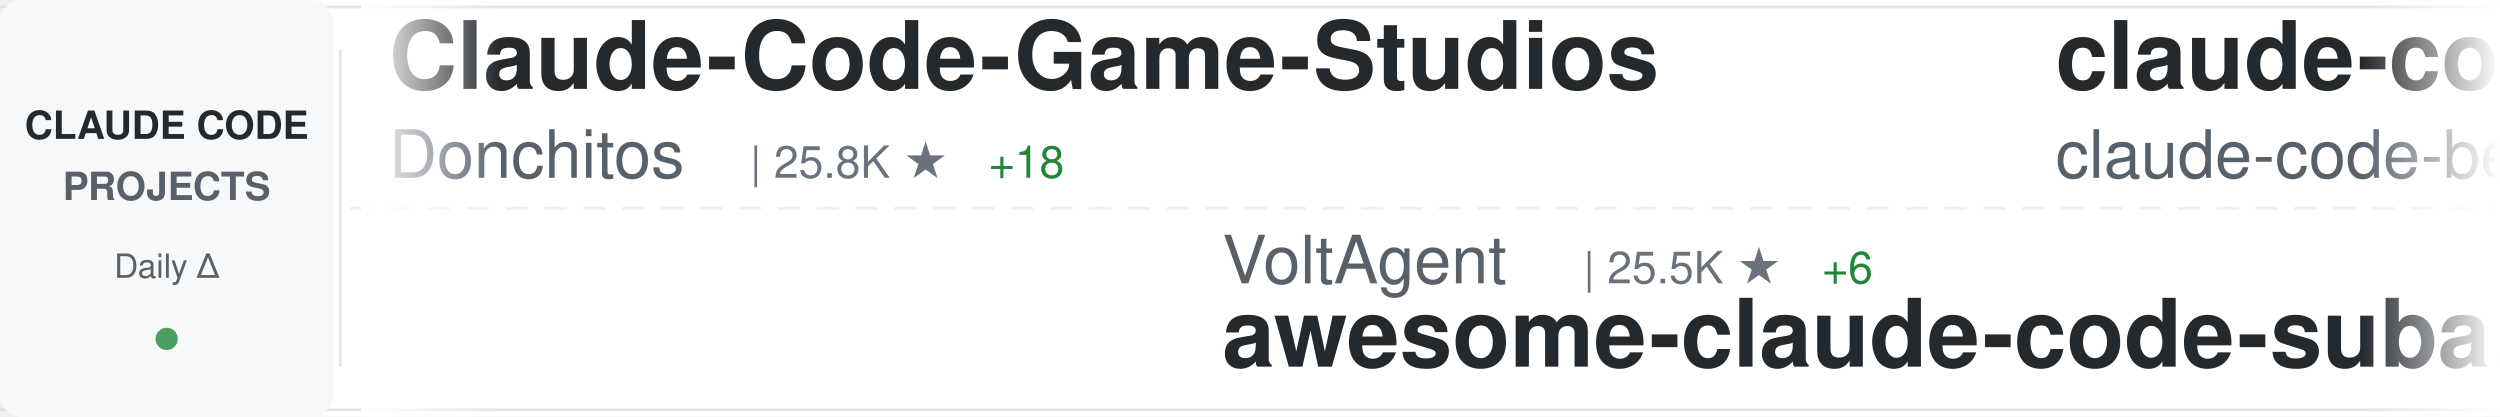
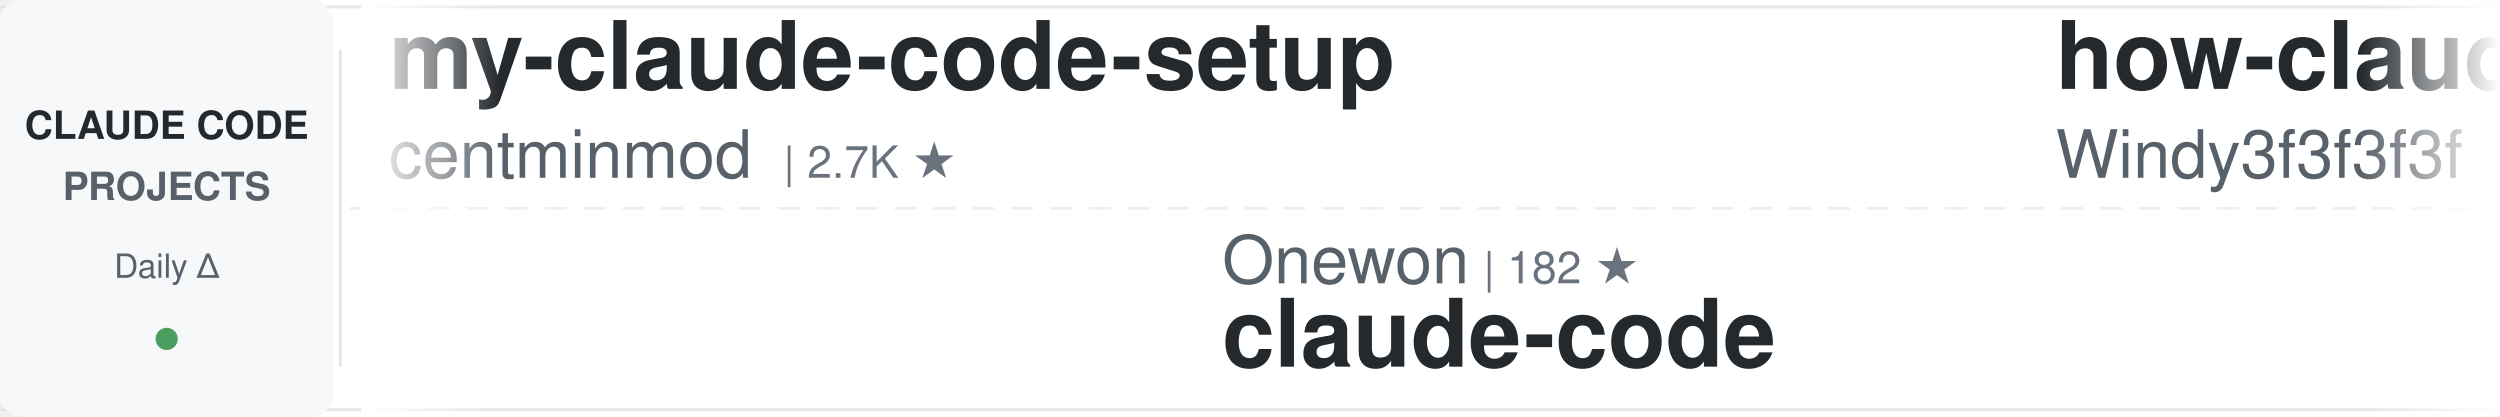
<svg xmlns="http://www.w3.org/2000/svg" width="900" height="150">
  <defs>
    <linearGradient id="awesomeLeftFade" x1="0%" y1="0%" x2="100%" y2="0%">
      <stop offset="0%" style="stop-color:#ffffff;stop-opacity:1" />
      <stop offset="100%" style="stop-color:#ffffff;stop-opacity:0" />
    </linearGradient>
    <linearGradient id="awesomeRightFade" x1="0%" y1="0%" x2="100%" y2="0%">
      <stop offset="0%" style="stop-color:#ffffff;stop-opacity:0" />
      <stop offset="100%" style="stop-color:#ffffff;stop-opacity:1" />
    </linearGradient>
  </defs>
  <rect width="900" height="150" fill="#ffffff" rx="8" />
  <rect x="0" y="2" width="900" height="1" fill="#e1e4e8" />
  <rect x="0" y="147" width="900" height="1" fill="#e1e4e8" />
  <line x1="0" y1="75" x2="900" y2="75" stroke="#e1e4e8" stroke-width="1" stroke-dasharray="8 6" opacity="0.6" />
  <rect x="0" y="0" width="120" height="150" fill="#f6f8fa" rx="8" />
  <text x="60" y="50" font-family="-apple-system, BlinkMacSystemFont, 'Segoe UI', Helvetica, Arial, sans-serif" font-size="14" font-weight="600" fill="#24292e" text-anchor="middle">CLAUDE CODE</text>
  <text x="60" y="72" font-family="-apple-system, BlinkMacSystemFont, 'Segoe UI', Helvetica, Arial, sans-serif" font-size="14" font-weight="600" fill="#586069" text-anchor="middle">PROJECTS</text>
  <text x="60" y="100" font-family="-apple-system, BlinkMacSystemFont, 'Segoe UI', Helvetica, Arial, sans-serif" font-size="12" font-weight="500" fill="#586069" text-anchor="middle">Daily Δ</text>
  <circle cx="60" cy="122" r="4" fill="#22863a" opacity="0.8" />
  <rect x="122" y="18" width="1" height="114" fill="#e1e4e8" />
  <clipPath id="awesomeTickerClip">
    <rect x="130" y="0" width="770" height="150" />
  </clipPath>
  <g clip-path="url(#awesomeTickerClip)">
    <g id="awesomeTickerItems">
      <animateTransform attributeName="transform" attributeType="XML" type="translate" from="0 0" to="-3000 0" dur="54s" repeatCount="indefinite" />
      <g transform="translate(0, 0)">
-         <text x="140" y="32" font-family="-apple-system, BlinkMacSystemFont, 'Segoe UI', Helvetica, Arial, sans-serif" font-size="34" font-weight="600" fill="#24292e">Claude-Code-Game-Studios</text>
-         <text x="140" y="64" font-family="-apple-system, BlinkMacSystemFont, 'Segoe UI', Helvetica, Arial, sans-serif" font-size="24" font-weight="400" fill="#586069">Donchitos</text>
-         <text x="270" y="64" font-family="-apple-system, BlinkMacSystemFont, 'Segoe UI', Helvetica, Arial, sans-serif" font-size="16" font-weight="500" fill="#6a737d">| 25.8K ★</text>
-         <text x="356" y="64" font-family="-apple-system, BlinkMacSystemFont, 'Segoe UI', Helvetica, Arial, sans-serif" font-size="16" font-weight="500" fill="#22863a"> +18</text>
+         <text x="140" y="32" font-family="-apple-system, BlinkMacSystemFont, 'Segoe UI', Helvetica, Arial, sans-serif" font-size="34" font-weight="600" fill="#24292e">my-claude-code-setup</text>
+         <text x="140" y="64" font-family="-apple-system, BlinkMacSystemFont, 'Segoe UI', Helvetica, Arial, sans-serif" font-size="24" font-weight="400" fill="#586069">centminmod</text>
+         <text x="282" y="64" font-family="-apple-system, BlinkMacSystemFont, 'Segoe UI', Helvetica, Arial, sans-serif" font-size="16" font-weight="500" fill="#6a737d">| 2.7K ★</text>
      </g>
      <g transform="translate(300, 0)">
-         <text x="140" y="102" font-family="-apple-system, BlinkMacSystemFont, 'Segoe UI', Helvetica, Arial, sans-serif" font-size="24" font-weight="400" fill="#586069">VoltAgent</text>
-         <text x="270" y="102" font-family="-apple-system, BlinkMacSystemFont, 'Segoe UI', Helvetica, Arial, sans-serif" font-size="16" font-weight="500" fill="#6a737d">| 25.5K ★</text>
-         <text x="356" y="102" font-family="-apple-system, BlinkMacSystemFont, 'Segoe UI', Helvetica, Arial, sans-serif" font-size="16" font-weight="500" fill="#22863a"> +6</text>
-         <text x="140" y="132" font-family="-apple-system, BlinkMacSystemFont, 'Segoe UI', Helvetica, Arial, sans-serif" font-size="34" font-weight="600" fill="#24292e">awesome-claude-code-suba...</text>
+         <text x="140" y="102" font-family="-apple-system, BlinkMacSystemFont, 'Segoe UI', Helvetica, Arial, sans-serif" font-size="24" font-weight="400" fill="#586069">Onewon</text>
+         <text x="234" y="102" font-family="-apple-system, BlinkMacSystemFont, 'Segoe UI', Helvetica, Arial, sans-serif" font-size="16" font-weight="500" fill="#6a737d">| 182 ★</text>
+         <text x="140" y="132" font-family="-apple-system, BlinkMacSystemFont, 'Segoe UI', Helvetica, Arial, sans-serif" font-size="34" font-weight="600" fill="#24292e">claude-code</text>
      </g>
      <g transform="translate(600, 0)">
-         <text x="140" y="32" font-family="-apple-system, BlinkMacSystemFont, 'Segoe UI', Helvetica, Arial, sans-serif" font-size="34" font-weight="600" fill="#24292e">claude-code</text>
-         <text x="140" y="64" font-family="-apple-system, BlinkMacSystemFont, 'Segoe UI', Helvetica, Arial, sans-serif" font-size="24" font-weight="400" fill="#586069">claude-code-best</text>
-         <text x="354" y="64" font-family="-apple-system, BlinkMacSystemFont, 'Segoe UI', Helvetica, Arial, sans-serif" font-size="16" font-weight="500" fill="#6a737d">| 22.8K ★</text>
-         <text x="440" y="64" font-family="-apple-system, BlinkMacSystemFont, 'Segoe UI', Helvetica, Arial, sans-serif" font-size="16" font-weight="500" fill="#22863a"> +2</text>
+         <text x="140" y="32" font-family="-apple-system, BlinkMacSystemFont, 'Segoe UI', Helvetica, Arial, sans-serif" font-size="34" font-weight="600" fill="#24292e">how-claude-code-works</text>
+         <text x="140" y="64" font-family="-apple-system, BlinkMacSystemFont, 'Segoe UI', Helvetica, Arial, sans-serif" font-size="24" font-weight="400" fill="#586069">Windy3f3f3f3f</text>
+         <text x="318" y="64" font-family="-apple-system, BlinkMacSystemFont, 'Segoe UI', Helvetica, Arial, sans-serif" font-size="16" font-weight="500" fill="#6a737d">| 3.7K ★</text>
      </g>
      <g transform="translate(900, 0)">
-         <text x="140" y="102" font-family="-apple-system, BlinkMacSystemFont, 'Segoe UI', Helvetica, Arial, sans-serif" font-size="24" font-weight="400" fill="#586069">kodu-ai</text>
-         <text x="246" y="102" font-family="-apple-system, BlinkMacSystemFont, 'Segoe UI', Helvetica, Arial, sans-serif" font-size="16" font-weight="500" fill="#6a737d">| 5.2K ★</text>
-         <text x="140" y="132" font-family="-apple-system, BlinkMacSystemFont, 'Segoe UI', Helvetica, Arial, sans-serif" font-size="34" font-weight="600" fill="#24292e">claude-coder</text>
+         <text x="140" y="102" font-family="-apple-system, BlinkMacSystemFont, 'Segoe UI', Helvetica, Arial, sans-serif" font-size="24" font-weight="400" fill="#586069">jarmuine</text>
+         <text x="258" y="102" font-family="-apple-system, BlinkMacSystemFont, 'Segoe UI', Helvetica, Arial, sans-serif" font-size="16" font-weight="500" fill="#6a737d">| 2.3K ★</text>
+         <text x="140" y="132" font-family="-apple-system, BlinkMacSystemFont, 'Segoe UI', Helvetica, Arial, sans-serif" font-size="34" font-weight="600" fill="#24292e">claude-code</text>
      </g>
      <g transform="translate(1200, 0)">
-         <text x="140" y="32" font-family="-apple-system, BlinkMacSystemFont, 'Segoe UI', Helvetica, Arial, sans-serif" font-size="34" font-weight="600" fill="#24292e">claude-code-hub</text>
-         <text x="140" y="64" font-family="-apple-system, BlinkMacSystemFont, 'Segoe UI', Helvetica, Arial, sans-serif" font-size="24" font-weight="400" fill="#586069">ding113</text>
-         <text x="246" y="64" font-family="-apple-system, BlinkMacSystemFont, 'Segoe UI', Helvetica, Arial, sans-serif" font-size="16" font-weight="500" fill="#6a737d">| 3.4K ★</text>
-         <text x="323" y="64" font-family="-apple-system, BlinkMacSystemFont, 'Segoe UI', Helvetica, Arial, sans-serif" font-size="16" font-weight="500" fill="#cb2431"> -2</text>
+         <text x="140" y="32" font-family="-apple-system, BlinkMacSystemFont, 'Segoe UI', Helvetica, Arial, sans-serif" font-size="34" font-weight="600" fill="#24292e">ClaudeCode</text>
+         <text x="140" y="64" font-family="-apple-system, BlinkMacSystemFont, 'Segoe UI', Helvetica, Arial, sans-serif" font-size="24" font-weight="400" fill="#586069">guanshan</text>
+         <text x="258" y="64" font-family="-apple-system, BlinkMacSystemFont, 'Segoe UI', Helvetica, Arial, sans-serif" font-size="16" font-weight="500" fill="#6a737d">| 60 ★</text>
      </g>
      <g transform="translate(1500, 0)">
-         <text x="140" y="102" font-family="-apple-system, BlinkMacSystemFont, 'Segoe UI', Helvetica, Arial, sans-serif" font-size="24" font-weight="400" fill="#586069">alex000kim</text>
-         <text x="282" y="102" font-family="-apple-system, BlinkMacSystemFont, 'Segoe UI', Helvetica, Arial, sans-serif" font-size="16" font-weight="500" fill="#6a737d">| 236 ★</text>
+         <text x="140" y="102" font-family="-apple-system, BlinkMacSystemFont, 'Segoe UI', Helvetica, Arial, sans-serif" font-size="24" font-weight="400" fill="#586069">AICoderTudou</text>
+         <text x="306" y="102" font-family="-apple-system, BlinkMacSystemFont, 'Segoe UI', Helvetica, Arial, sans-serif" font-size="16" font-weight="500" fill="#6a737d">| 493 ★</text>
+         <text x="140" y="132" font-family="-apple-system, BlinkMacSystemFont, 'Segoe UI', Helvetica, Arial, sans-serif" font-size="34" font-weight="600" fill="#24292e">claude-code-tudou</text>
+       </g>
+       <g transform="translate(1800, 0)">
+         <text x="140" y="32" font-family="-apple-system, BlinkMacSystemFont, 'Segoe UI', Helvetica, Arial, sans-serif" font-size="34" font-weight="600" fill="#24292e">claude-code</text>
+         <text x="140" y="64" font-family="-apple-system, BlinkMacSystemFont, 'Segoe UI', Helvetica, Arial, sans-serif" font-size="24" font-weight="400" fill="#586069">beilingcc</text>
+         <text x="270" y="64" font-family="-apple-system, BlinkMacSystemFont, 'Segoe UI', Helvetica, Arial, sans-serif" font-size="16" font-weight="500" fill="#6a737d">| 97 ★</text>
+       </g>
+       <g transform="translate(2100, 0)">
+         <text x="140" y="102" font-family="-apple-system, BlinkMacSystemFont, 'Segoe UI', Helvetica, Arial, sans-serif" font-size="24" font-weight="400" fill="#586069">shareAI-lab</text>
+         <text x="294" y="102" font-family="-apple-system, BlinkMacSystemFont, 'Segoe UI', Helvetica, Arial, sans-serif" font-size="16" font-weight="500" fill="#6a737d">| 78.0K ★</text>
+         <text x="380" y="102" font-family="-apple-system, BlinkMacSystemFont, 'Segoe UI', Helvetica, Arial, sans-serif" font-size="16" font-weight="500" fill="#22863a"> +8</text>
+         <text x="140" y="132" font-family="-apple-system, BlinkMacSystemFont, 'Segoe UI', Helvetica, Arial, sans-serif" font-size="34" font-weight="600" fill="#24292e">learn-claude-code</text>
+       </g>
+       <g transform="translate(2400, 0)">
+         <text x="140" y="32" font-family="-apple-system, BlinkMacSystemFont, 'Segoe UI', Helvetica, Arial, sans-serif" font-size="34" font-weight="600" fill="#24292e">claude-code</text>
+         <text x="140" y="64" font-family="-apple-system, BlinkMacSystemFont, 'Segoe UI', Helvetica, Arial, sans-serif" font-size="24" font-weight="400" fill="#586069">ochamber</text>
+         <text x="258" y="64" font-family="-apple-system, BlinkMacSystemFont, 'Segoe UI', Helvetica, Arial, sans-serif" font-size="16" font-weight="500" fill="#6a737d">| 5 ★</text>
+       </g>
+       <g transform="translate(2700, 0)">
+         <text x="140" y="102" font-family="-apple-system, BlinkMacSystemFont, 'Segoe UI', Helvetica, Arial, sans-serif" font-size="24" font-weight="400" fill="#586069">affaan-m</text>
+         <text x="258" y="102" font-family="-apple-system, BlinkMacSystemFont, 'Segoe UI', Helvetica, Arial, sans-serif" font-size="16" font-weight="500" fill="#6a737d">| 273.7K ★</text>
+         <text x="353" y="102" font-family="-apple-system, BlinkMacSystemFont, 'Segoe UI', Helvetica, Arial, sans-serif" font-size="16" font-weight="500" fill="#22863a"> +109</text>
+         <text x="140" y="132" font-family="-apple-system, BlinkMacSystemFont, 'Segoe UI', Helvetica, Arial, sans-serif" font-size="34" font-weight="600" fill="#24292e">ECC</text>
+       </g>
+       <g transform="translate(3000, 0)">
+         <text x="140" y="32" font-family="-apple-system, BlinkMacSystemFont, 'Segoe UI', Helvetica, Arial, sans-serif" font-size="34" font-weight="600" fill="#24292e">my-claude-code-setup</text>
+         <text x="140" y="64" font-family="-apple-system, BlinkMacSystemFont, 'Segoe UI', Helvetica, Arial, sans-serif" font-size="24" font-weight="400" fill="#586069">centminmod</text>
+         <text x="282" y="64" font-family="-apple-system, BlinkMacSystemFont, 'Segoe UI', Helvetica, Arial, sans-serif" font-size="16" font-weight="500" fill="#6a737d">| 2.7K ★</text>
+       </g>
+       <g transform="translate(3300, 0)">
+         <text x="140" y="102" font-family="-apple-system, BlinkMacSystemFont, 'Segoe UI', Helvetica, Arial, sans-serif" font-size="24" font-weight="400" fill="#586069">Onewon</text>
+         <text x="234" y="102" font-family="-apple-system, BlinkMacSystemFont, 'Segoe UI', Helvetica, Arial, sans-serif" font-size="16" font-weight="500" fill="#6a737d">| 182 ★</text>
        <text x="140" y="132" font-family="-apple-system, BlinkMacSystemFont, 'Segoe UI', Helvetica, Arial, sans-serif" font-size="34" font-weight="600" fill="#24292e">claude-code</text>
      </g>
-       <g transform="translate(1800, 0)">
-         <text x="140" y="32" font-family="-apple-system, BlinkMacSystemFont, 'Segoe UI', Helvetica, Arial, sans-serif" font-size="34" font-weight="600" fill="#24292e">claude-code-source</text>
-         <text x="140" y="64" font-family="-apple-system, BlinkMacSystemFont, 'Segoe UI', Helvetica, Arial, sans-serif" font-size="24" font-weight="400" fill="#586069">JrCx7scC</text>
-         <text x="258" y="64" font-family="-apple-system, BlinkMacSystemFont, 'Segoe UI', Helvetica, Arial, sans-serif" font-size="16" font-weight="500" fill="#6a737d">| 375 ★</text>
-       </g>
-       <g transform="translate(2100, 0)">
-         <text x="140" y="102" font-family="-apple-system, BlinkMacSystemFont, 'Segoe UI', Helvetica, Arial, sans-serif" font-size="24" font-weight="400" fill="#586069">disler</text>
-         <text x="234" y="102" font-family="-apple-system, BlinkMacSystemFont, 'Segoe UI', Helvetica, Arial, sans-serif" font-size="16" font-weight="500" fill="#6a737d">| 3.9K ★</text>
-         <text x="311" y="102" font-family="-apple-system, BlinkMacSystemFont, 'Segoe UI', Helvetica, Arial, sans-serif" font-size="16" font-weight="500" fill="#22863a"> +1</text>
-         <text x="140" y="132" font-family="-apple-system, BlinkMacSystemFont, 'Segoe UI', Helvetica, Arial, sans-serif" font-size="34" font-weight="600" fill="#24292e">claude-code-hooks-master...</text>
-       </g>
-       <g transform="translate(2400, 0)">
-         <text x="140" y="32" font-family="-apple-system, BlinkMacSystemFont, 'Segoe UI', Helvetica, Arial, sans-serif" font-size="34" font-weight="600" fill="#24292e">claude-code-guide</text>
-         <text x="140" y="64" font-family="-apple-system, BlinkMacSystemFont, 'Segoe UI', Helvetica, Arial, sans-serif" font-size="24" font-weight="400" fill="#586069">Cranot</text>
-         <text x="234" y="64" font-family="-apple-system, BlinkMacSystemFont, 'Segoe UI', Helvetica, Arial, sans-serif" font-size="16" font-weight="500" fill="#6a737d">| 2.9K ★</text>
-       </g>
-       <g transform="translate(2700, 0)">
-         <text x="140" y="102" font-family="-apple-system, BlinkMacSystemFont, 'Segoe UI', Helvetica, Arial, sans-serif" font-size="24" font-weight="400" fill="#586069">zstmfhy</text>
-         <text x="246" y="102" font-family="-apple-system, BlinkMacSystemFont, 'Segoe UI', Helvetica, Arial, sans-serif" font-size="16" font-weight="500" fill="#6a737d">| 188 ★</text>
-         <text x="140" y="132" font-family="-apple-system, BlinkMacSystemFont, 'Segoe UI', Helvetica, Arial, sans-serif" font-size="34" font-weight="600" fill="#24292e">Claude-code</text>
-       </g>
-       <g transform="translate(3000, 0)">
-         <text x="140" y="32" font-family="-apple-system, BlinkMacSystemFont, 'Segoe UI', Helvetica, Arial, sans-serif" font-size="34" font-weight="600" fill="#24292e">Claude-Code-Game-Studios</text>
-         <text x="140" y="64" font-family="-apple-system, BlinkMacSystemFont, 'Segoe UI', Helvetica, Arial, sans-serif" font-size="24" font-weight="400" fill="#586069">Donchitos</text>
-         <text x="270" y="64" font-family="-apple-system, BlinkMacSystemFont, 'Segoe UI', Helvetica, Arial, sans-serif" font-size="16" font-weight="500" fill="#6a737d">| 25.8K ★</text>
-         <text x="356" y="64" font-family="-apple-system, BlinkMacSystemFont, 'Segoe UI', Helvetica, Arial, sans-serif" font-size="16" font-weight="500" fill="#22863a"> +18</text>
-       </g>
-       <g transform="translate(3300, 0)">
-         <text x="140" y="102" font-family="-apple-system, BlinkMacSystemFont, 'Segoe UI', Helvetica, Arial, sans-serif" font-size="24" font-weight="400" fill="#586069">VoltAgent</text>
-         <text x="270" y="102" font-family="-apple-system, BlinkMacSystemFont, 'Segoe UI', Helvetica, Arial, sans-serif" font-size="16" font-weight="500" fill="#6a737d">| 25.5K ★</text>
-         <text x="356" y="102" font-family="-apple-system, BlinkMacSystemFont, 'Segoe UI', Helvetica, Arial, sans-serif" font-size="16" font-weight="500" fill="#22863a"> +6</text>
-         <text x="140" y="132" font-family="-apple-system, BlinkMacSystemFont, 'Segoe UI', Helvetica, Arial, sans-serif" font-size="34" font-weight="600" fill="#24292e">awesome-claude-code-suba...</text>
-       </g>
      <g transform="translate(3600, 0)">
-         <text x="140" y="32" font-family="-apple-system, BlinkMacSystemFont, 'Segoe UI', Helvetica, Arial, sans-serif" font-size="34" font-weight="600" fill="#24292e">claude-code</text>
-         <text x="140" y="64" font-family="-apple-system, BlinkMacSystemFont, 'Segoe UI', Helvetica, Arial, sans-serif" font-size="24" font-weight="400" fill="#586069">claude-code-best</text>
-         <text x="354" y="64" font-family="-apple-system, BlinkMacSystemFont, 'Segoe UI', Helvetica, Arial, sans-serif" font-size="16" font-weight="500" fill="#6a737d">| 22.8K ★</text>
-         <text x="440" y="64" font-family="-apple-system, BlinkMacSystemFont, 'Segoe UI', Helvetica, Arial, sans-serif" font-size="16" font-weight="500" fill="#22863a"> +2</text>
+         <text x="140" y="32" font-family="-apple-system, BlinkMacSystemFont, 'Segoe UI', Helvetica, Arial, sans-serif" font-size="34" font-weight="600" fill="#24292e">how-claude-code-works</text>
+         <text x="140" y="64" font-family="-apple-system, BlinkMacSystemFont, 'Segoe UI', Helvetica, Arial, sans-serif" font-size="24" font-weight="400" fill="#586069">Windy3f3f3f3f</text>
+         <text x="318" y="64" font-family="-apple-system, BlinkMacSystemFont, 'Segoe UI', Helvetica, Arial, sans-serif" font-size="16" font-weight="500" fill="#6a737d">| 3.7K ★</text>
      </g>
      <g transform="translate(3900, 0)">
-         <text x="140" y="102" font-family="-apple-system, BlinkMacSystemFont, 'Segoe UI', Helvetica, Arial, sans-serif" font-size="24" font-weight="400" fill="#586069">kodu-ai</text>
-         <text x="246" y="102" font-family="-apple-system, BlinkMacSystemFont, 'Segoe UI', Helvetica, Arial, sans-serif" font-size="16" font-weight="500" fill="#6a737d">| 5.2K ★</text>
-         <text x="140" y="132" font-family="-apple-system, BlinkMacSystemFont, 'Segoe UI', Helvetica, Arial, sans-serif" font-size="34" font-weight="600" fill="#24292e">claude-coder</text>
+         <text x="140" y="102" font-family="-apple-system, BlinkMacSystemFont, 'Segoe UI', Helvetica, Arial, sans-serif" font-size="24" font-weight="400" fill="#586069">jarmuine</text>
+         <text x="258" y="102" font-family="-apple-system, BlinkMacSystemFont, 'Segoe UI', Helvetica, Arial, sans-serif" font-size="16" font-weight="500" fill="#6a737d">| 2.3K ★</text>
+         <text x="140" y="132" font-family="-apple-system, BlinkMacSystemFont, 'Segoe UI', Helvetica, Arial, sans-serif" font-size="34" font-weight="600" fill="#24292e">claude-code</text>
      </g>
    </g>
  </g>
  <rect x="130" y="0" width="50" height="150" fill="url(#awesomeLeftFade)" />
  <rect x="850" y="0" width="50" height="150" fill="url(#awesomeRightFade)" />
</svg>
